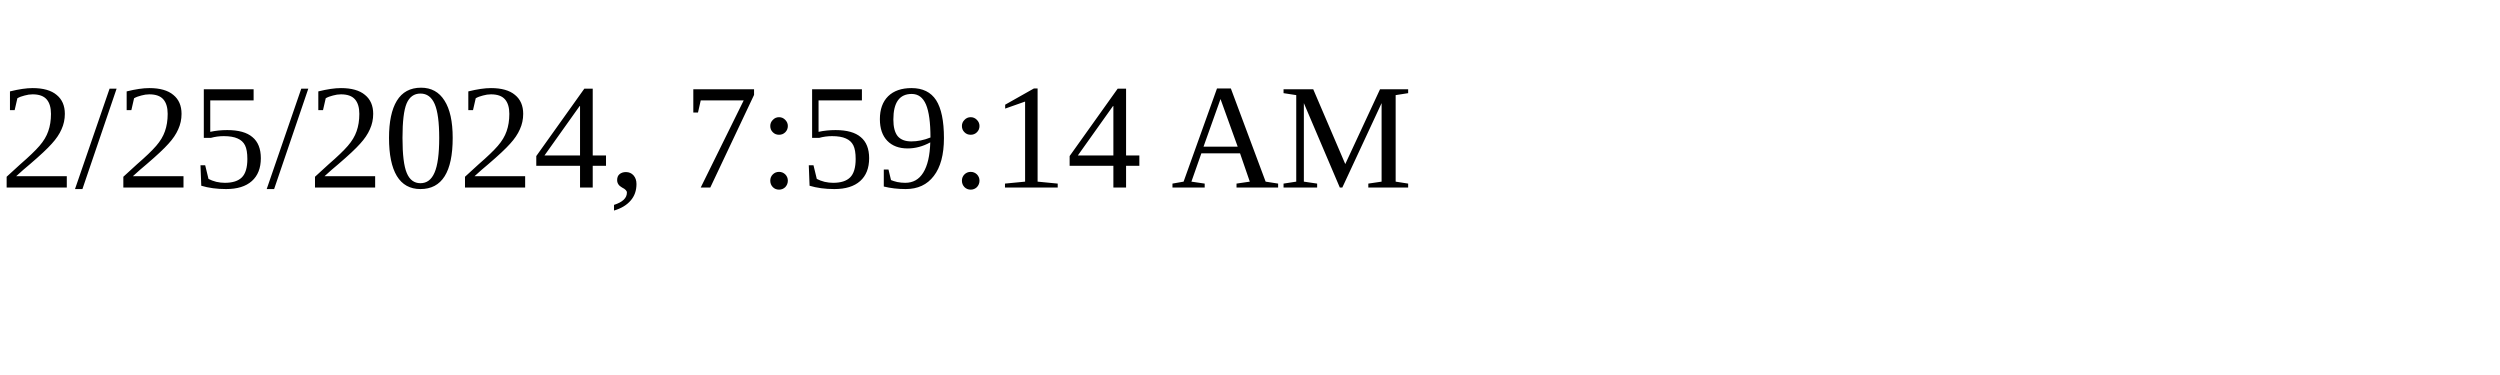
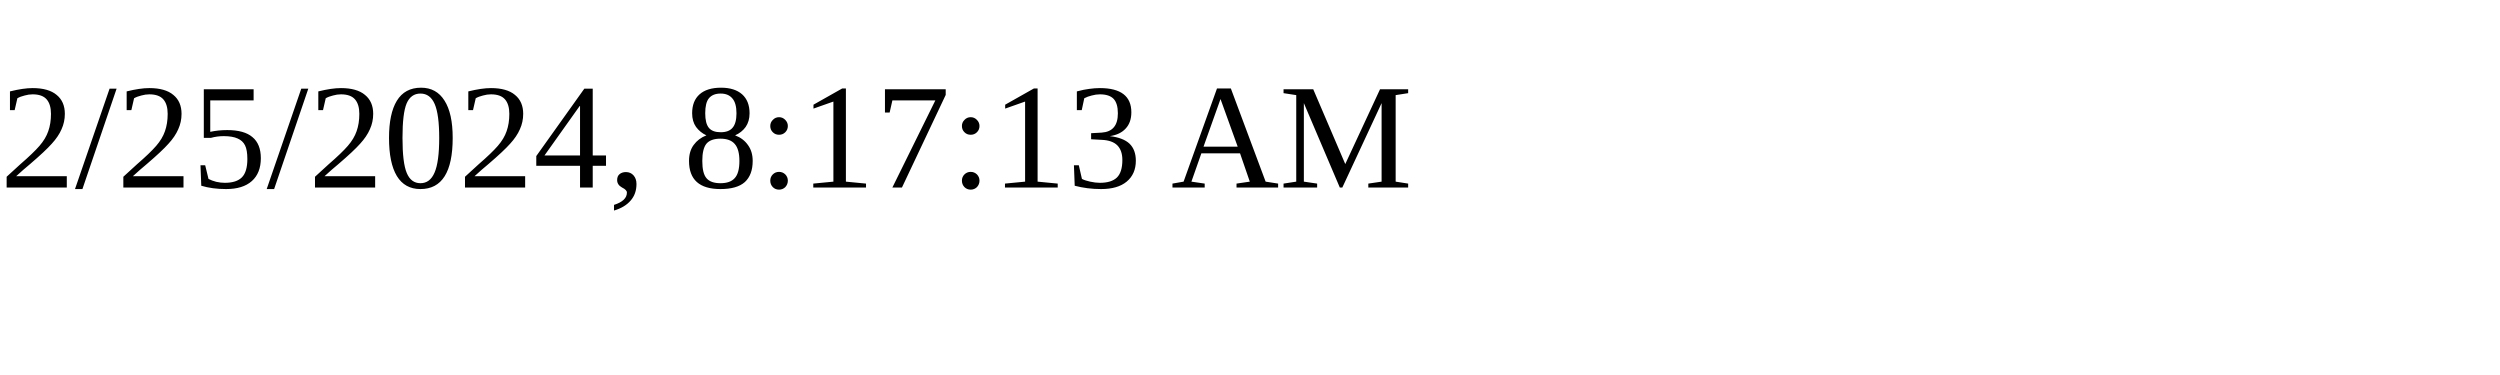
<svg xmlns="http://www.w3.org/2000/svg" height="30" width="200">
-   <text x="0" y="15">2/25/2024, 7:59:14 AM</text>
+   <text x="0" y="15">2/25/2024, 8:17:13 AM</text>
</svg>
